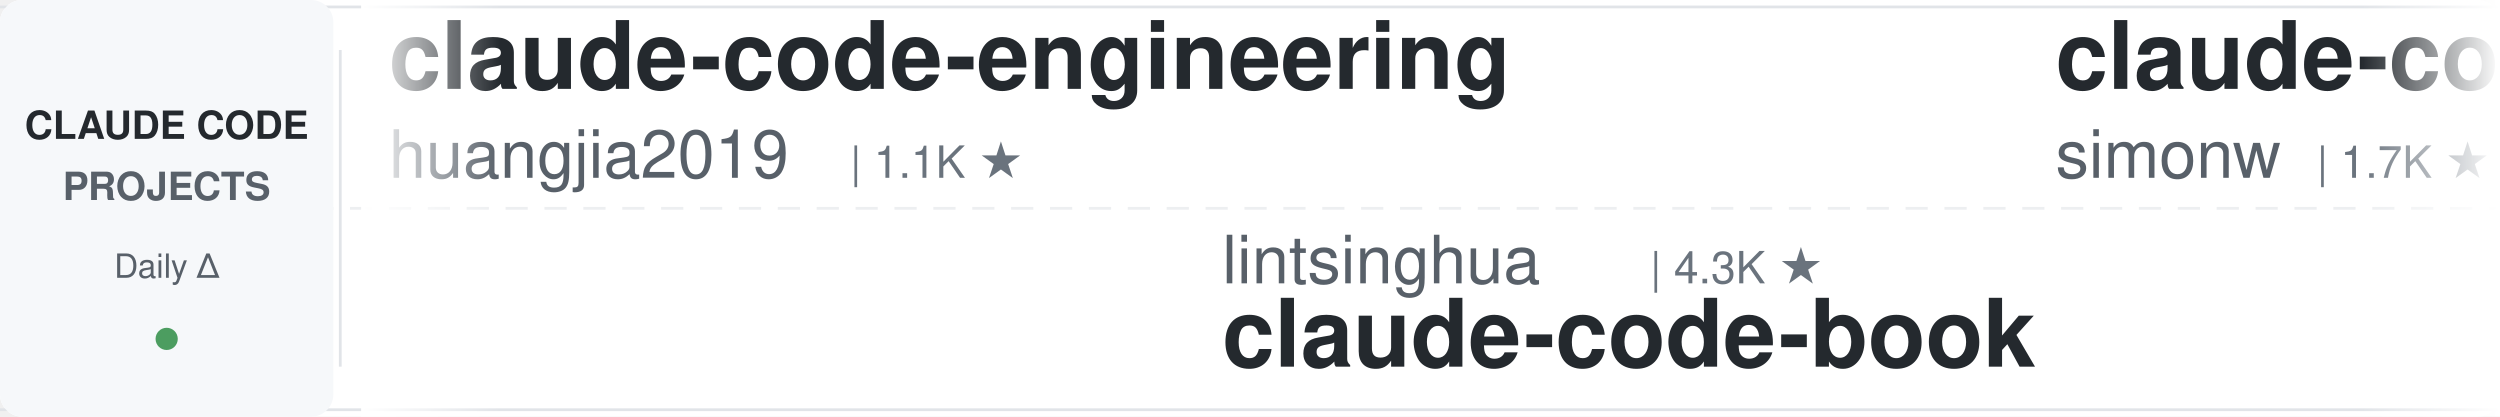
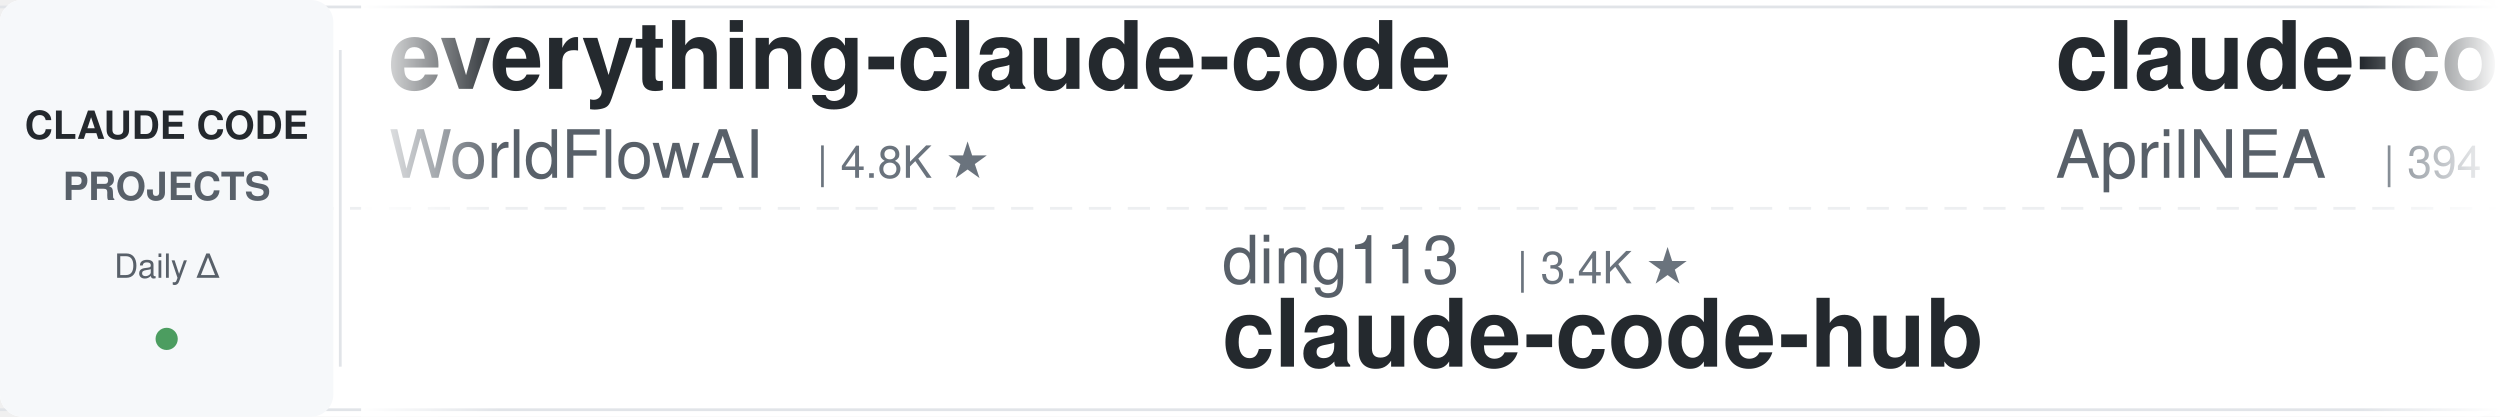
<svg xmlns="http://www.w3.org/2000/svg" width="900" height="150">
  <defs>
    <linearGradient id="leftFade" x1="0%" y1="0%" x2="100%" y2="0%">
      <stop offset="0%" style="stop-color:#ffffff;stop-opacity:1" />
      <stop offset="100%" style="stop-color:#ffffff;stop-opacity:0" />
    </linearGradient>
    <linearGradient id="rightFade" x1="0%" y1="0%" x2="100%" y2="0%">
      <stop offset="0%" style="stop-color:#ffffff;stop-opacity:0" />
      <stop offset="100%" style="stop-color:#ffffff;stop-opacity:1" />
    </linearGradient>
  </defs>
  <rect width="900" height="150" fill="#ffffff" rx="8" />
  <rect x="0" y="2" width="900" height="1" fill="#e1e4e8" />
  <rect x="0" y="147" width="900" height="1" fill="#e1e4e8" />
  <line x1="0" y1="75" x2="900" y2="75" stroke="#e1e4e8" stroke-width="1" stroke-dasharray="8 6" opacity="0.6" />
  <rect x="0" y="0" width="120" height="150" fill="#f6f8fa" rx="8" />
  <text x="60" y="50" font-family="-apple-system, BlinkMacSystemFont, 'Segoe UI', Helvetica, Arial, sans-serif" font-size="14" font-weight="600" fill="#24292e" text-anchor="middle">CLAUDE CODE</text>
  <text x="60" y="72" font-family="-apple-system, BlinkMacSystemFont, 'Segoe UI', Helvetica, Arial, sans-serif" font-size="14" font-weight="600" fill="#586069" text-anchor="middle">PROJECTS</text>
  <text x="60" y="100" font-family="-apple-system, BlinkMacSystemFont, 'Segoe UI', Helvetica, Arial, sans-serif" font-size="12" font-weight="500" fill="#586069" text-anchor="middle">Daily Δ</text>
  <circle cx="60" cy="122" r="4" fill="#22863a" opacity="0.8" />
  <rect x="122" y="18" width="1" height="114" fill="#e1e4e8" />
  <clipPath id="tickerClip">
    <rect x="130" y="0" width="770" height="150" />
  </clipPath>
  <g clip-path="url(#tickerClip)">
    <g id="tickerItems">
      <animateTransform attributeName="transform" attributeType="XML" type="translate" from="0 0" to="-3000 0" dur="54s" repeatCount="indefinite" />
      <g transform="translate(0, 0)">
-         <text x="140" y="32" font-family="-apple-system, BlinkMacSystemFont, 'Segoe UI', Helvetica, Arial, sans-serif" font-size="34" font-weight="600" fill="#24292e">claude-code-engineering</text>
-         <text x="140" y="64" font-family="-apple-system, BlinkMacSystemFont, 'Segoe UI', Helvetica, Arial, sans-serif" font-size="24" font-weight="400" fill="#586069">huangjia2019</text>
-         <text x="306" y="64" font-family="-apple-system, BlinkMacSystemFont, 'Segoe UI', Helvetica, Arial, sans-serif" font-size="16" font-weight="500" fill="#6a737d">| 1.1K ★</text>
+         <text x="140" y="32" font-family="-apple-system, BlinkMacSystemFont, 'Segoe UI', Helvetica, Arial, sans-serif" font-size="34" font-weight="600" fill="#24292e">everything-claude-code</text>
+         <text x="140" y="64" font-family="-apple-system, BlinkMacSystemFont, 'Segoe UI', Helvetica, Arial, sans-serif" font-size="24" font-weight="400" fill="#586069">WorldFlowAI</text>
+         <text x="294" y="64" font-family="-apple-system, BlinkMacSystemFont, 'Segoe UI', Helvetica, Arial, sans-serif" font-size="16" font-weight="500" fill="#6a737d">| 4.8K ★</text>
      </g>
      <g transform="translate(300, 0)">
-         <text x="140" y="102" font-family="-apple-system, BlinkMacSystemFont, 'Segoe UI', Helvetica, Arial, sans-serif" font-size="24" font-weight="400" fill="#586069">lintsinghua</text>
-         <text x="294" y="102" font-family="-apple-system, BlinkMacSystemFont, 'Segoe UI', Helvetica, Arial, sans-serif" font-size="16" font-weight="500" fill="#6a737d">| 4.3K ★</text>
-         <text x="140" y="132" font-family="-apple-system, BlinkMacSystemFont, 'Segoe UI', Helvetica, Arial, sans-serif" font-size="34" font-weight="600" fill="#24292e">claude-code-book</text>
+         <text x="140" y="102" font-family="-apple-system, BlinkMacSystemFont, 'Segoe UI', Helvetica, Arial, sans-serif" font-size="24" font-weight="400" fill="#586069">ding113</text>
+         <text x="246" y="102" font-family="-apple-system, BlinkMacSystemFont, 'Segoe UI', Helvetica, Arial, sans-serif" font-size="16" font-weight="500" fill="#6a737d">| 3.4K ★</text>
+         <text x="140" y="132" font-family="-apple-system, BlinkMacSystemFont, 'Segoe UI', Helvetica, Arial, sans-serif" font-size="34" font-weight="600" fill="#24292e">claude-code-hub</text>
      </g>
      <g transform="translate(600, 0)">
-         <text x="140" y="32" font-family="-apple-system, BlinkMacSystemFont, 'Segoe UI', Helvetica, Arial, sans-serif" font-size="34" font-weight="600" fill="#24292e">claude-code-transcripts</text>
-         <text x="140" y="64" font-family="-apple-system, BlinkMacSystemFont, 'Segoe UI', Helvetica, Arial, sans-serif" font-size="24" font-weight="400" fill="#586069">simonw</text>
-         <text x="234" y="64" font-family="-apple-system, BlinkMacSystemFont, 'Segoe UI', Helvetica, Arial, sans-serif" font-size="16" font-weight="500" fill="#6a737d">| 1.7K ★</text>
+         <text x="140" y="32" font-family="-apple-system, BlinkMacSystemFont, 'Segoe UI', Helvetica, Arial, sans-serif" font-size="34" font-weight="600" fill="#24292e">claude-code-source</text>
+         <text x="140" y="64" font-family="-apple-system, BlinkMacSystemFont, 'Segoe UI', Helvetica, Arial, sans-serif" font-size="24" font-weight="400" fill="#586069">AprilNEA</text>
+         <text x="258" y="64" font-family="-apple-system, BlinkMacSystemFont, 'Segoe UI', Helvetica, Arial, sans-serif" font-size="16" font-weight="500" fill="#6a737d">| 394 ★</text>
      </g>
      <g transform="translate(900, 0)">
-         <text x="140" y="102" font-family="-apple-system, BlinkMacSystemFont, 'Segoe UI', Helvetica, Arial, sans-serif" font-size="24" font-weight="400" fill="#586069">pedrohcgs</text>
-         <text x="270" y="102" font-family="-apple-system, BlinkMacSystemFont, 'Segoe UI', Helvetica, Arial, sans-serif" font-size="16" font-weight="500" fill="#6a737d">| 1.7K ★</text>
-         <text x="140" y="132" font-family="-apple-system, BlinkMacSystemFont, 'Segoe UI', Helvetica, Arial, sans-serif" font-size="34" font-weight="600" fill="#24292e">claude-code-my-workflow</text>
+         <text x="140" y="102" font-family="-apple-system, BlinkMacSystemFont, 'Segoe UI', Helvetica, Arial, sans-serif" font-size="24" font-weight="400" fill="#586069">Donchitos</text>
+         <text x="270" y="102" font-family="-apple-system, BlinkMacSystemFont, 'Segoe UI', Helvetica, Arial, sans-serif" font-size="16" font-weight="500" fill="#6a737d">| 26.7K ★</text>
+         <text x="140" y="132" font-family="-apple-system, BlinkMacSystemFont, 'Segoe UI', Helvetica, Arial, sans-serif" font-size="34" font-weight="600" fill="#24292e">Claude-Code-Game-Studios</text>
      </g>
      <g transform="translate(1200, 0)">
-         <text x="140" y="32" font-family="-apple-system, BlinkMacSystemFont, 'Segoe UI', Helvetica, Arial, sans-serif" font-size="34" font-weight="600" fill="#24292e">Open-ClaudeCode</text>
-         <text x="140" y="64" font-family="-apple-system, BlinkMacSystemFont, 'Segoe UI', Helvetica, Arial, sans-serif" font-size="24" font-weight="400" fill="#586069">LING71671</text>
-         <text x="270" y="64" font-family="-apple-system, BlinkMacSystemFont, 'Segoe UI', Helvetica, Arial, sans-serif" font-size="16" font-weight="500" fill="#6a737d">| 966 ★</text>
+         <text x="140" y="32" font-family="-apple-system, BlinkMacSystemFont, 'Segoe UI', Helvetica, Arial, sans-serif" font-size="34" font-weight="600" fill="#24292e">claude-code-templates</text>
+         <text x="140" y="64" font-family="-apple-system, BlinkMacSystemFont, 'Segoe UI', Helvetica, Arial, sans-serif" font-size="24" font-weight="400" fill="#586069">davila7</text>
+         <text x="246" y="64" font-family="-apple-system, BlinkMacSystemFont, 'Segoe UI', Helvetica, Arial, sans-serif" font-size="16" font-weight="500" fill="#6a737d">| 32.7K ★</text>
      </g>
      <g transform="translate(1500, 0)">
-         <text x="140" y="102" font-family="-apple-system, BlinkMacSystemFont, 'Segoe UI', Helvetica, Arial, sans-serif" font-size="24" font-weight="400" fill="#586069">davila7</text>
-         <text x="246" y="102" font-family="-apple-system, BlinkMacSystemFont, 'Segoe UI', Helvetica, Arial, sans-serif" font-size="16" font-weight="500" fill="#6a737d">| 32.7K ★</text>
-         <text x="140" y="132" font-family="-apple-system, BlinkMacSystemFont, 'Segoe UI', Helvetica, Arial, sans-serif" font-size="34" font-weight="600" fill="#24292e">claude-code-templates</text>
+         <text x="140" y="102" font-family="-apple-system, BlinkMacSystemFont, 'Segoe UI', Helvetica, Arial, sans-serif" font-size="24" font-weight="400" fill="#586069">Windy3f3f3f3f</text>
+         <text x="318" y="102" font-family="-apple-system, BlinkMacSystemFont, 'Segoe UI', Helvetica, Arial, sans-serif" font-size="16" font-weight="500" fill="#6a737d">| 2.8K ★</text>
+         <text x="140" y="132" font-family="-apple-system, BlinkMacSystemFont, 'Segoe UI', Helvetica, Arial, sans-serif" font-size="34" font-weight="600" fill="#24292e">claude-code-from-scratch</text>
      </g>
      <g transform="translate(1800, 0)">
-         <text x="140" y="32" font-family="-apple-system, BlinkMacSystemFont, 'Segoe UI', Helvetica, Arial, sans-serif" font-size="34" font-weight="600" fill="#24292e">ClaudeCode-Portable</text>
-         <text x="140" y="64" font-family="-apple-system, BlinkMacSystemFont, 'Segoe UI', Helvetica, Arial, sans-serif" font-size="24" font-weight="400" fill="#586069">techjarves</text>
-         <text x="282" y="64" font-family="-apple-system, BlinkMacSystemFont, 'Segoe UI', Helvetica, Arial, sans-serif" font-size="16" font-weight="500" fill="#6a737d">| 1.6K ★</text>
+         <text x="140" y="32" font-family="-apple-system, BlinkMacSystemFont, 'Segoe UI', Helvetica, Arial, sans-serif" font-size="34" font-weight="600" fill="#24292e">claude-code-proxy</text>
+         <text x="140" y="64" font-family="-apple-system, BlinkMacSystemFont, 'Segoe UI', Helvetica, Arial, sans-serif" font-size="24" font-weight="400" fill="#586069">1rgs</text>
+         <text x="210" y="64" font-family="-apple-system, BlinkMacSystemFont, 'Segoe UI', Helvetica, Arial, sans-serif" font-size="16" font-weight="500" fill="#6a737d">| 3.8K ★</text>
      </g>
      <g transform="translate(2100, 0)">
-         <text x="140" y="102" font-family="-apple-system, BlinkMacSystemFont, 'Segoe UI', Helvetica, Arial, sans-serif" font-size="24" font-weight="400" fill="#586069">oboard</text>
-         <text x="234" y="102" font-family="-apple-system, BlinkMacSystemFont, 'Segoe UI', Helvetica, Arial, sans-serif" font-size="16" font-weight="500" fill="#6a737d">| 3.3K ★</text>
-         <text x="140" y="132" font-family="-apple-system, BlinkMacSystemFont, 'Segoe UI', Helvetica, Arial, sans-serif" font-size="34" font-weight="600" fill="#24292e">claude-code-rev</text>
+         <text x="140" y="102" font-family="-apple-system, BlinkMacSystemFont, 'Segoe UI', Helvetica, Arial, sans-serif" font-size="24" font-weight="400" fill="#586069">multica-ai</text>
+         <text x="282" y="102" font-family="-apple-system, BlinkMacSystemFont, 'Segoe UI', Helvetica, Arial, sans-serif" font-size="16" font-weight="500" fill="#6a737d">| 220.1K ★</text>
+         <text x="140" y="132" font-family="-apple-system, BlinkMacSystemFont, 'Segoe UI', Helvetica, Arial, sans-serif" font-size="34" font-weight="600" fill="#24292e">andrej-karpathy-skills</text>
      </g>
      <g transform="translate(2400, 0)">
-         <text x="140" y="32" font-family="-apple-system, BlinkMacSystemFont, 'Segoe UI', Helvetica, Arial, sans-serif" font-size="34" font-weight="600" fill="#24292e">awesome-claude-code-plug...</text>
-         <text x="140" y="64" font-family="-apple-system, BlinkMacSystemFont, 'Segoe UI', Helvetica, Arial, sans-serif" font-size="24" font-weight="400" fill="#586069">ccplugins</text>
-         <text x="270" y="64" font-family="-apple-system, BlinkMacSystemFont, 'Segoe UI', Helvetica, Arial, sans-serif" font-size="16" font-weight="500" fill="#6a737d">| 973 ★</text>
+         <text x="140" y="32" font-family="-apple-system, BlinkMacSystemFont, 'Segoe UI', Helvetica, Arial, sans-serif" font-size="34" font-weight="600" fill="#24292e">claude-code-tudou</text>
+         <text x="140" y="64" font-family="-apple-system, BlinkMacSystemFont, 'Segoe UI', Helvetica, Arial, sans-serif" font-size="24" font-weight="400" fill="#586069">AICoderTudou</text>
+         <text x="306" y="64" font-family="-apple-system, BlinkMacSystemFont, 'Segoe UI', Helvetica, Arial, sans-serif" font-size="16" font-weight="500" fill="#6a737d">| 493 ★</text>
      </g>
      <g transform="translate(2700, 0)">
-         <text x="140" y="102" font-family="-apple-system, BlinkMacSystemFont, 'Segoe UI', Helvetica, Arial, sans-serif" font-size="24" font-weight="400" fill="#586069">daymade</text>
-         <text x="246" y="102" font-family="-apple-system, BlinkMacSystemFont, 'Segoe UI', Helvetica, Arial, sans-serif" font-size="16" font-weight="500" fill="#6a737d">| 1.5K ★</text>
-         <text x="140" y="132" font-family="-apple-system, BlinkMacSystemFont, 'Segoe UI', Helvetica, Arial, sans-serif" font-size="34" font-weight="600" fill="#24292e">claude-code-skills</text>
+         <text x="140" y="102" font-family="-apple-system, BlinkMacSystemFont, 'Segoe UI', Helvetica, Arial, sans-serif" font-size="24" font-weight="400" fill="#586069">VoltAgent</text>
+         <text x="270" y="102" font-family="-apple-system, BlinkMacSystemFont, 'Segoe UI', Helvetica, Arial, sans-serif" font-size="16" font-weight="500" fill="#6a737d">| 25.8K ★</text>
+         <text x="140" y="132" font-family="-apple-system, BlinkMacSystemFont, 'Segoe UI', Helvetica, Arial, sans-serif" font-size="34" font-weight="600" fill="#24292e">awesome-claude-code-suba...</text>
      </g>
      <g transform="translate(3000, 0)">
-         <text x="140" y="32" font-family="-apple-system, BlinkMacSystemFont, 'Segoe UI', Helvetica, Arial, sans-serif" font-size="34" font-weight="600" fill="#24292e">claude-code-engineering</text>
-         <text x="140" y="64" font-family="-apple-system, BlinkMacSystemFont, 'Segoe UI', Helvetica, Arial, sans-serif" font-size="24" font-weight="400" fill="#586069">huangjia2019</text>
-         <text x="306" y="64" font-family="-apple-system, BlinkMacSystemFont, 'Segoe UI', Helvetica, Arial, sans-serif" font-size="16" font-weight="500" fill="#6a737d">| 1.1K ★</text>
+         <text x="140" y="32" font-family="-apple-system, BlinkMacSystemFont, 'Segoe UI', Helvetica, Arial, sans-serif" font-size="34" font-weight="600" fill="#24292e">everything-claude-code</text>
+         <text x="140" y="64" font-family="-apple-system, BlinkMacSystemFont, 'Segoe UI', Helvetica, Arial, sans-serif" font-size="24" font-weight="400" fill="#586069">WorldFlowAI</text>
+         <text x="294" y="64" font-family="-apple-system, BlinkMacSystemFont, 'Segoe UI', Helvetica, Arial, sans-serif" font-size="16" font-weight="500" fill="#6a737d">| 4.8K ★</text>
      </g>
      <g transform="translate(3300, 0)">
-         <text x="140" y="102" font-family="-apple-system, BlinkMacSystemFont, 'Segoe UI', Helvetica, Arial, sans-serif" font-size="24" font-weight="400" fill="#586069">lintsinghua</text>
-         <text x="294" y="102" font-family="-apple-system, BlinkMacSystemFont, 'Segoe UI', Helvetica, Arial, sans-serif" font-size="16" font-weight="500" fill="#6a737d">| 4.3K ★</text>
-         <text x="140" y="132" font-family="-apple-system, BlinkMacSystemFont, 'Segoe UI', Helvetica, Arial, sans-serif" font-size="34" font-weight="600" fill="#24292e">claude-code-book</text>
+         <text x="140" y="102" font-family="-apple-system, BlinkMacSystemFont, 'Segoe UI', Helvetica, Arial, sans-serif" font-size="24" font-weight="400" fill="#586069">ding113</text>
+         <text x="246" y="102" font-family="-apple-system, BlinkMacSystemFont, 'Segoe UI', Helvetica, Arial, sans-serif" font-size="16" font-weight="500" fill="#6a737d">| 3.4K ★</text>
+         <text x="140" y="132" font-family="-apple-system, BlinkMacSystemFont, 'Segoe UI', Helvetica, Arial, sans-serif" font-size="34" font-weight="600" fill="#24292e">claude-code-hub</text>
      </g>
      <g transform="translate(3600, 0)">
-         <text x="140" y="32" font-family="-apple-system, BlinkMacSystemFont, 'Segoe UI', Helvetica, Arial, sans-serif" font-size="34" font-weight="600" fill="#24292e">claude-code-transcripts</text>
-         <text x="140" y="64" font-family="-apple-system, BlinkMacSystemFont, 'Segoe UI', Helvetica, Arial, sans-serif" font-size="24" font-weight="400" fill="#586069">simonw</text>
-         <text x="234" y="64" font-family="-apple-system, BlinkMacSystemFont, 'Segoe UI', Helvetica, Arial, sans-serif" font-size="16" font-weight="500" fill="#6a737d">| 1.7K ★</text>
+         <text x="140" y="32" font-family="-apple-system, BlinkMacSystemFont, 'Segoe UI', Helvetica, Arial, sans-serif" font-size="34" font-weight="600" fill="#24292e">claude-code-source</text>
+         <text x="140" y="64" font-family="-apple-system, BlinkMacSystemFont, 'Segoe UI', Helvetica, Arial, sans-serif" font-size="24" font-weight="400" fill="#586069">AprilNEA</text>
+         <text x="258" y="64" font-family="-apple-system, BlinkMacSystemFont, 'Segoe UI', Helvetica, Arial, sans-serif" font-size="16" font-weight="500" fill="#6a737d">| 394 ★</text>
      </g>
      <g transform="translate(3900, 0)">
-         <text x="140" y="102" font-family="-apple-system, BlinkMacSystemFont, 'Segoe UI', Helvetica, Arial, sans-serif" font-size="24" font-weight="400" fill="#586069">pedrohcgs</text>
-         <text x="270" y="102" font-family="-apple-system, BlinkMacSystemFont, 'Segoe UI', Helvetica, Arial, sans-serif" font-size="16" font-weight="500" fill="#6a737d">| 1.7K ★</text>
-         <text x="140" y="132" font-family="-apple-system, BlinkMacSystemFont, 'Segoe UI', Helvetica, Arial, sans-serif" font-size="34" font-weight="600" fill="#24292e">claude-code-my-workflow</text>
+         <text x="140" y="102" font-family="-apple-system, BlinkMacSystemFont, 'Segoe UI', Helvetica, Arial, sans-serif" font-size="24" font-weight="400" fill="#586069">Donchitos</text>
+         <text x="270" y="102" font-family="-apple-system, BlinkMacSystemFont, 'Segoe UI', Helvetica, Arial, sans-serif" font-size="16" font-weight="500" fill="#6a737d">| 26.7K ★</text>
+         <text x="140" y="132" font-family="-apple-system, BlinkMacSystemFont, 'Segoe UI', Helvetica, Arial, sans-serif" font-size="34" font-weight="600" fill="#24292e">Claude-Code-Game-Studios</text>
      </g>
    </g>
  </g>
  <rect x="130" y="0" width="50" height="150" fill="url(#leftFade)" />
  <rect x="850" y="0" width="50" height="150" fill="url(#rightFade)" />
</svg>
